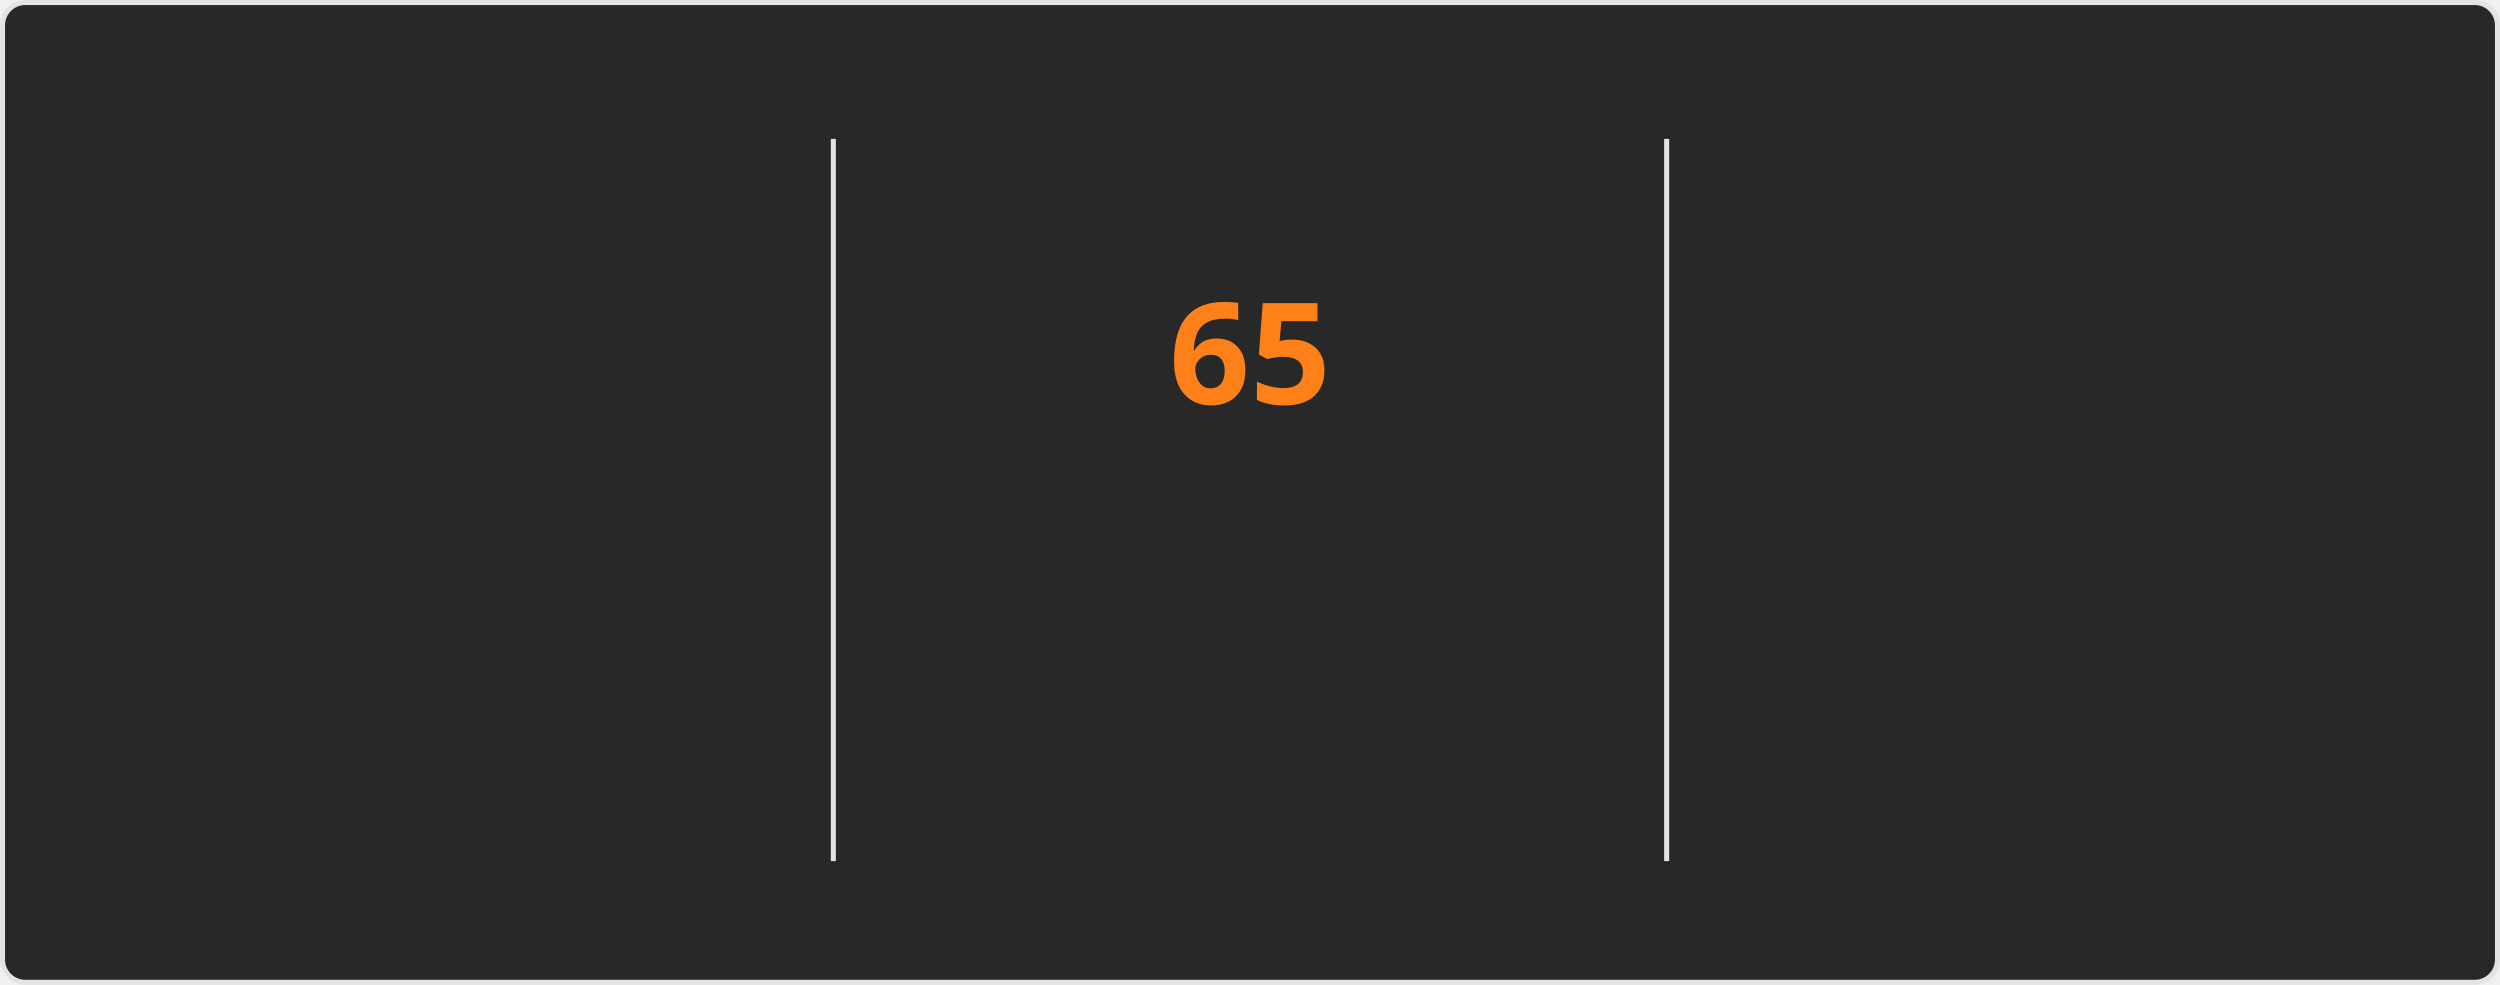
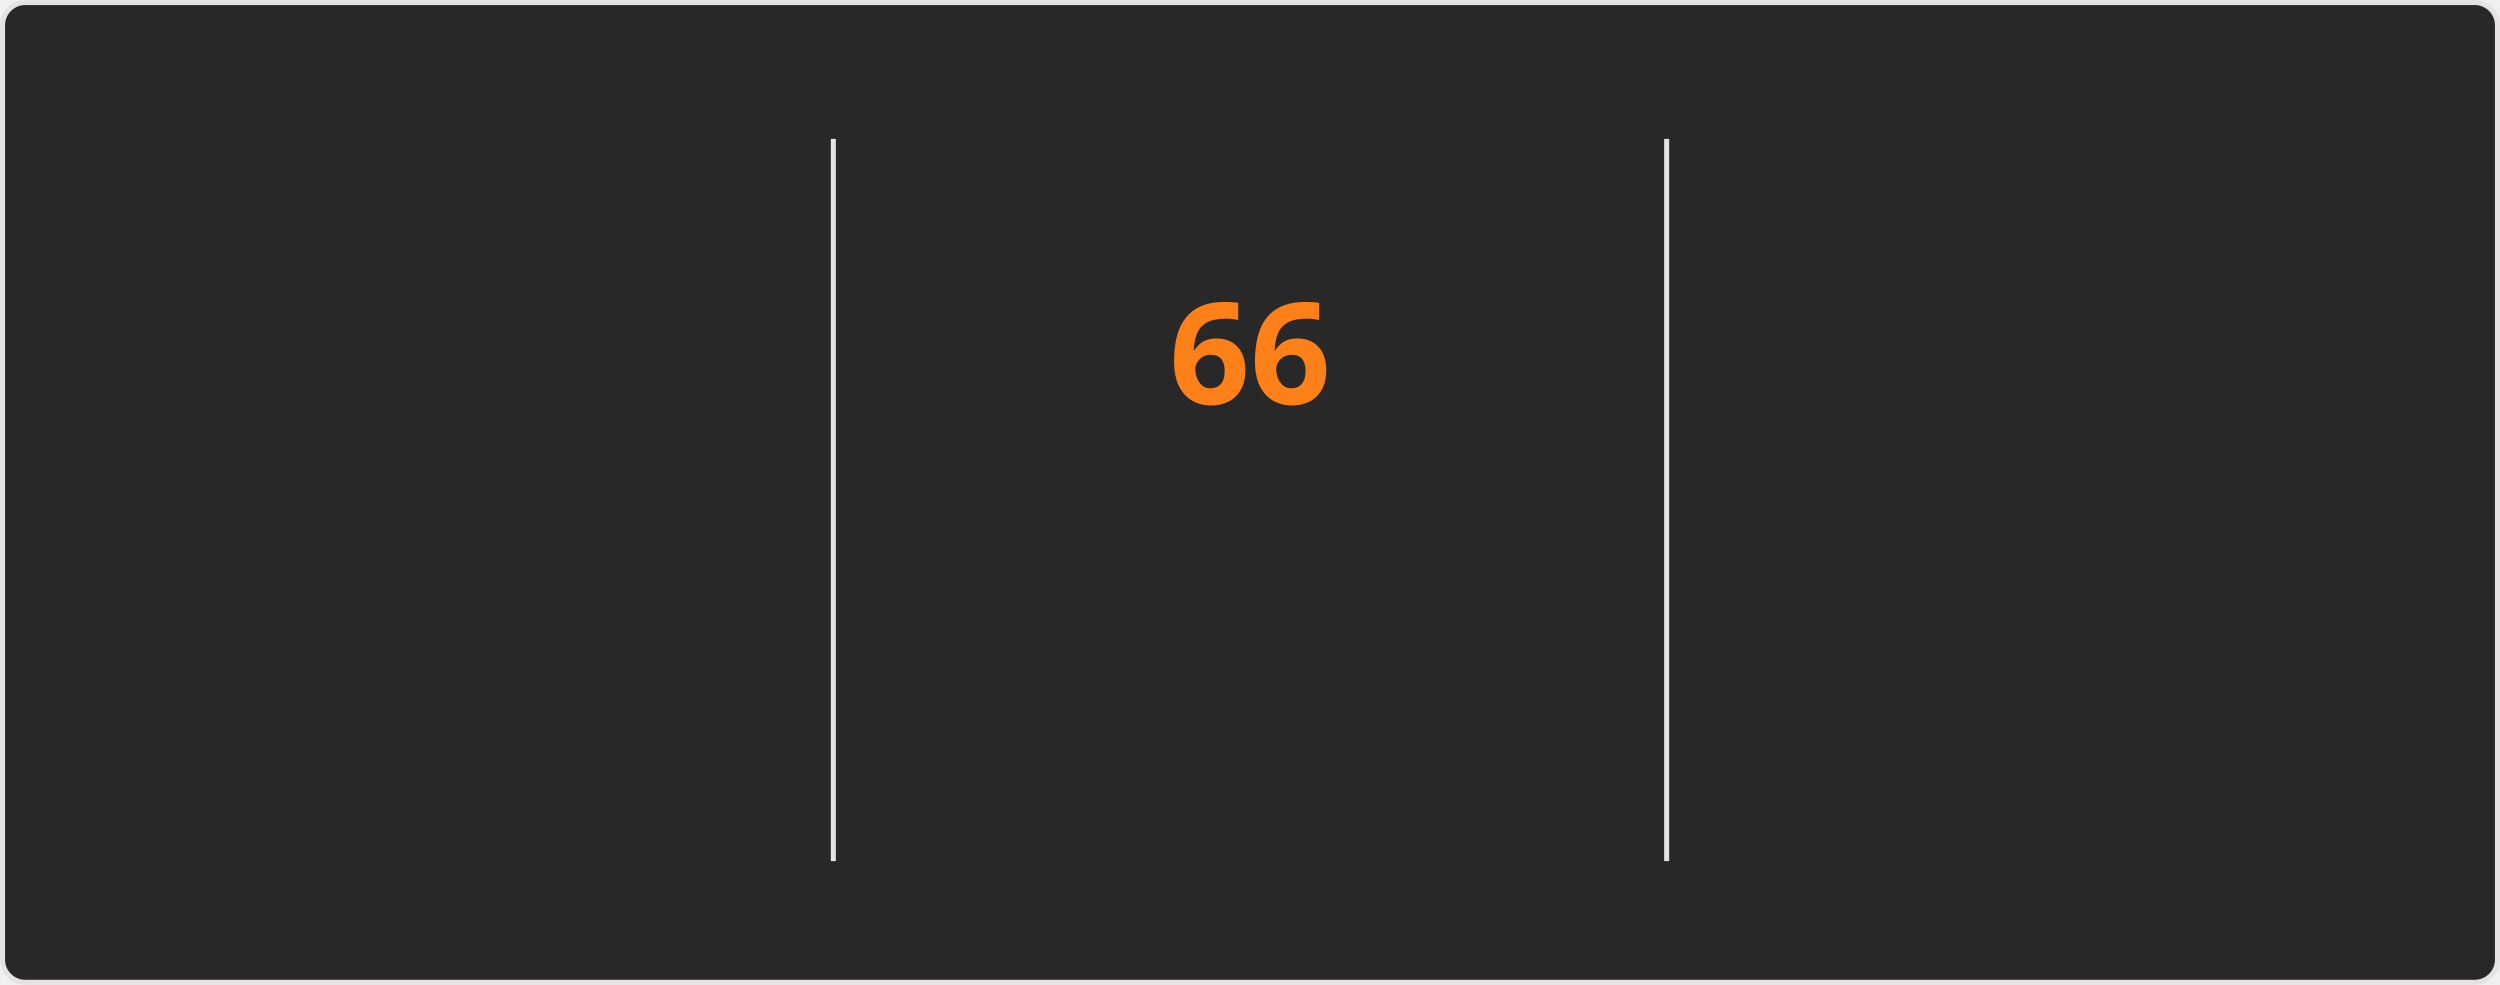
<svg xmlns="http://www.w3.org/2000/svg" style="isolation: isolate" viewBox="0 0 495 195" width="495px" height="195px" direction="ltr">
  <style>
    @keyframes currstreak {
      0% { font-size: 3px; opacity: 0.2; }
      80% { font-size: 34px; opacity: 1; }
      100% { font-size: 28px; opacity: 1; }
    }
    @keyframes fadein {
      0% { opacity: 0; }
      100% { opacity: 1; }
    }
    .big-number {
      font-family: "Segoe UI", Ubuntu, sans-serif;
      font-weight: 700;
      font-size: 28px;
      fill: #fabd2f;
    }
    .label {
      font-family: "Segoe UI", Ubuntu, sans-serif;
      font-weight: 400;
      font-size: 14px;
      fill: #fabd2f;
    }
    .range-text {
      font-family: "Segoe UI", Ubuntu, sans-serif;
      font-weight: 400;
      font-size: 12px;
      fill: #8ec07c;
    }
    .current-streak-num {
      font-family: "Segoe UI", Ubuntu, sans-serif;
      font-weight: 700;
      font-size: 28px;
      fill: #fe8019;
    }</style>
  <defs>
    <clipPath id="outer_rectangle">
      <rect width="495" height="195" rx="4.5" />
    </clipPath>
    <mask id="mask_out_ring_behind_fire">
      <rect width="495" height="195" fill="white" />
      <ellipse id="mask-ellipse" cx="247.5" cy="32" rx="13" ry="18" fill="black" />
    </mask>
  </defs>
  <g clip-path="url(#outer_rectangle)">
    <g style="isolation: isolate">
      <rect fill="#282828" rx="4.5" x="0.5" y="0.5" width="494" height="194" stroke="#e4e2e2" />
    </g>
    <g style="isolation: isolate">
      <line x1="165" y1="28" x2="165" y2="170" vector-effect="non-scaling-stroke" stroke-width="1" stroke="#e4e2e2" stroke-linejoin="miter" stroke-linecap="square" stroke-miterlimit="3" />
      <line x1="330" y1="28" x2="330" y2="170" vector-effect="non-scaling-stroke" stroke-width="1" stroke="#e4e2e2" stroke-linejoin="miter" stroke-linecap="square" stroke-miterlimit="3" />
    </g>
    <g style="isolation: isolate">
      <g transform="translate(82.5, 48)">
        <text x="0" y="32" stroke-width="0" text-anchor="middle" class="big-number" style="opacity: 0; animation: fadein 0.5s linear forwards 0.6s">
            4.3K
          </text>
      </g>
      <g transform="translate(82.5, 84)">
        <text x="0" y="32" stroke-width="0" text-anchor="middle" class="label" style="opacity: 0; animation: fadein 0.5s linear forwards 0.7s">
            Total Contributions
          </text>
      </g>
      <g transform="translate(82.5, 114)">
        <text x="0" y="32" stroke-width="0" text-anchor="middle" class="range-text" style="opacity: 0; animation: fadein 0.5s linear forwards 0.8s">
            Nov 16 - Present
          </text>
      </g>
    </g>
    <g style="isolation: isolate">
      <g mask="url(#mask_out_ring_behind_fire)">
        <circle cx="247.5" cy="71" r="40" fill="none" stroke="#fabd2f" stroke-width="5" style="opacity: 0; animation: fadein 0.5s linear forwards 0.4s" />
      </g>
      <g transform="translate(247.5, 19.5)" stroke-opacity="0" style="opacity: 0; animation: fadein 0.5s linear forwards 0.6s">
        <path d="M -12 -0.5 L 15 -0.5 L 15 23.5 L -12 23.5 L -12 -0.5 Z" fill="none" />
        <path d="M 1.5 0.67 C 1.5 0.67 2.24 3.32 2.24 5.47 C 2.24 7.53 0.89 9.2 -1.17 9.2 C -3.23 9.2 -4.79 7.53 -4.79 5.47 L -4.76 5.11 C -6.78 7.51 -8 10.62 -8 13.99 C -8 18.41 -4.42 22 0 22 C 4.42 22 8 18.41 8 13.99 C 8 8.6 5.41 3.79 1.5 0.67 Z M -0.29 19 C -2.07 19 -3.51 17.6 -3.51 15.86 C -3.51 14.24 -2.46 13.1 -0.7 12.74 C 1.07 12.38 2.9 11.53 3.92 10.16 C 4.31 11.45 4.51 12.81 4.51 14.2 C 4.51 16.85 2.36 19 -0.29 19 Z" fill="#fabd2f" stroke-opacity="0" />
      </g>
      <g transform="translate(247.5, 48)">
        <text x="0" y="32" stroke-width="0" text-anchor="middle" class="current-streak-num" style="animation: currstreak 0.6s linear forwards">
-             65
+             66
          </text>
      </g>
      <g transform="translate(247.5, 108)">
        <text x="0" y="32" stroke-width="0" text-anchor="middle" class="label" style="opacity: 0; animation: fadein 0.5s linear forwards 0.9s">
            Current Streak
          </text>
      </g>
      <g transform="translate(247.5, 145)">
        <text x="0" y="21" stroke-width="0" text-anchor="middle" class="range-text" style="opacity: 0; animation: fadein 0.5s linear forwards 0.9s">
-             Sep 16 - Nov 19
+             Sep 16 - Nov 20
          </text>
      </g>
    </g>
    <g style="isolation: isolate">
      <g transform="translate(412.5, 48)">
        <text x="0" y="32" stroke-width="0" text-anchor="middle" class="big-number" style="opacity: 0; animation: fadein 0.5s linear forwards 1.2s">
-             65
+             66
          </text>
      </g>
      <g transform="translate(412.5, 84)">
        <text x="0" y="32" stroke-width="0" text-anchor="middle" class="label" style="opacity: 0; animation: fadein 0.5s linear forwards 1.3s">
            Longest Streak
          </text>
      </g>
      <g transform="translate(412.5, 114)">
        <text x="0" y="32" stroke-width="0" text-anchor="middle" class="range-text" style="opacity: 0; animation: fadein 0.5s linear forwards 1.4s">
-             Sep 16 - Nov 19
+             Sep 16 - Nov 20
          </text>
      </g>
    </g>
  </g>
</svg>
